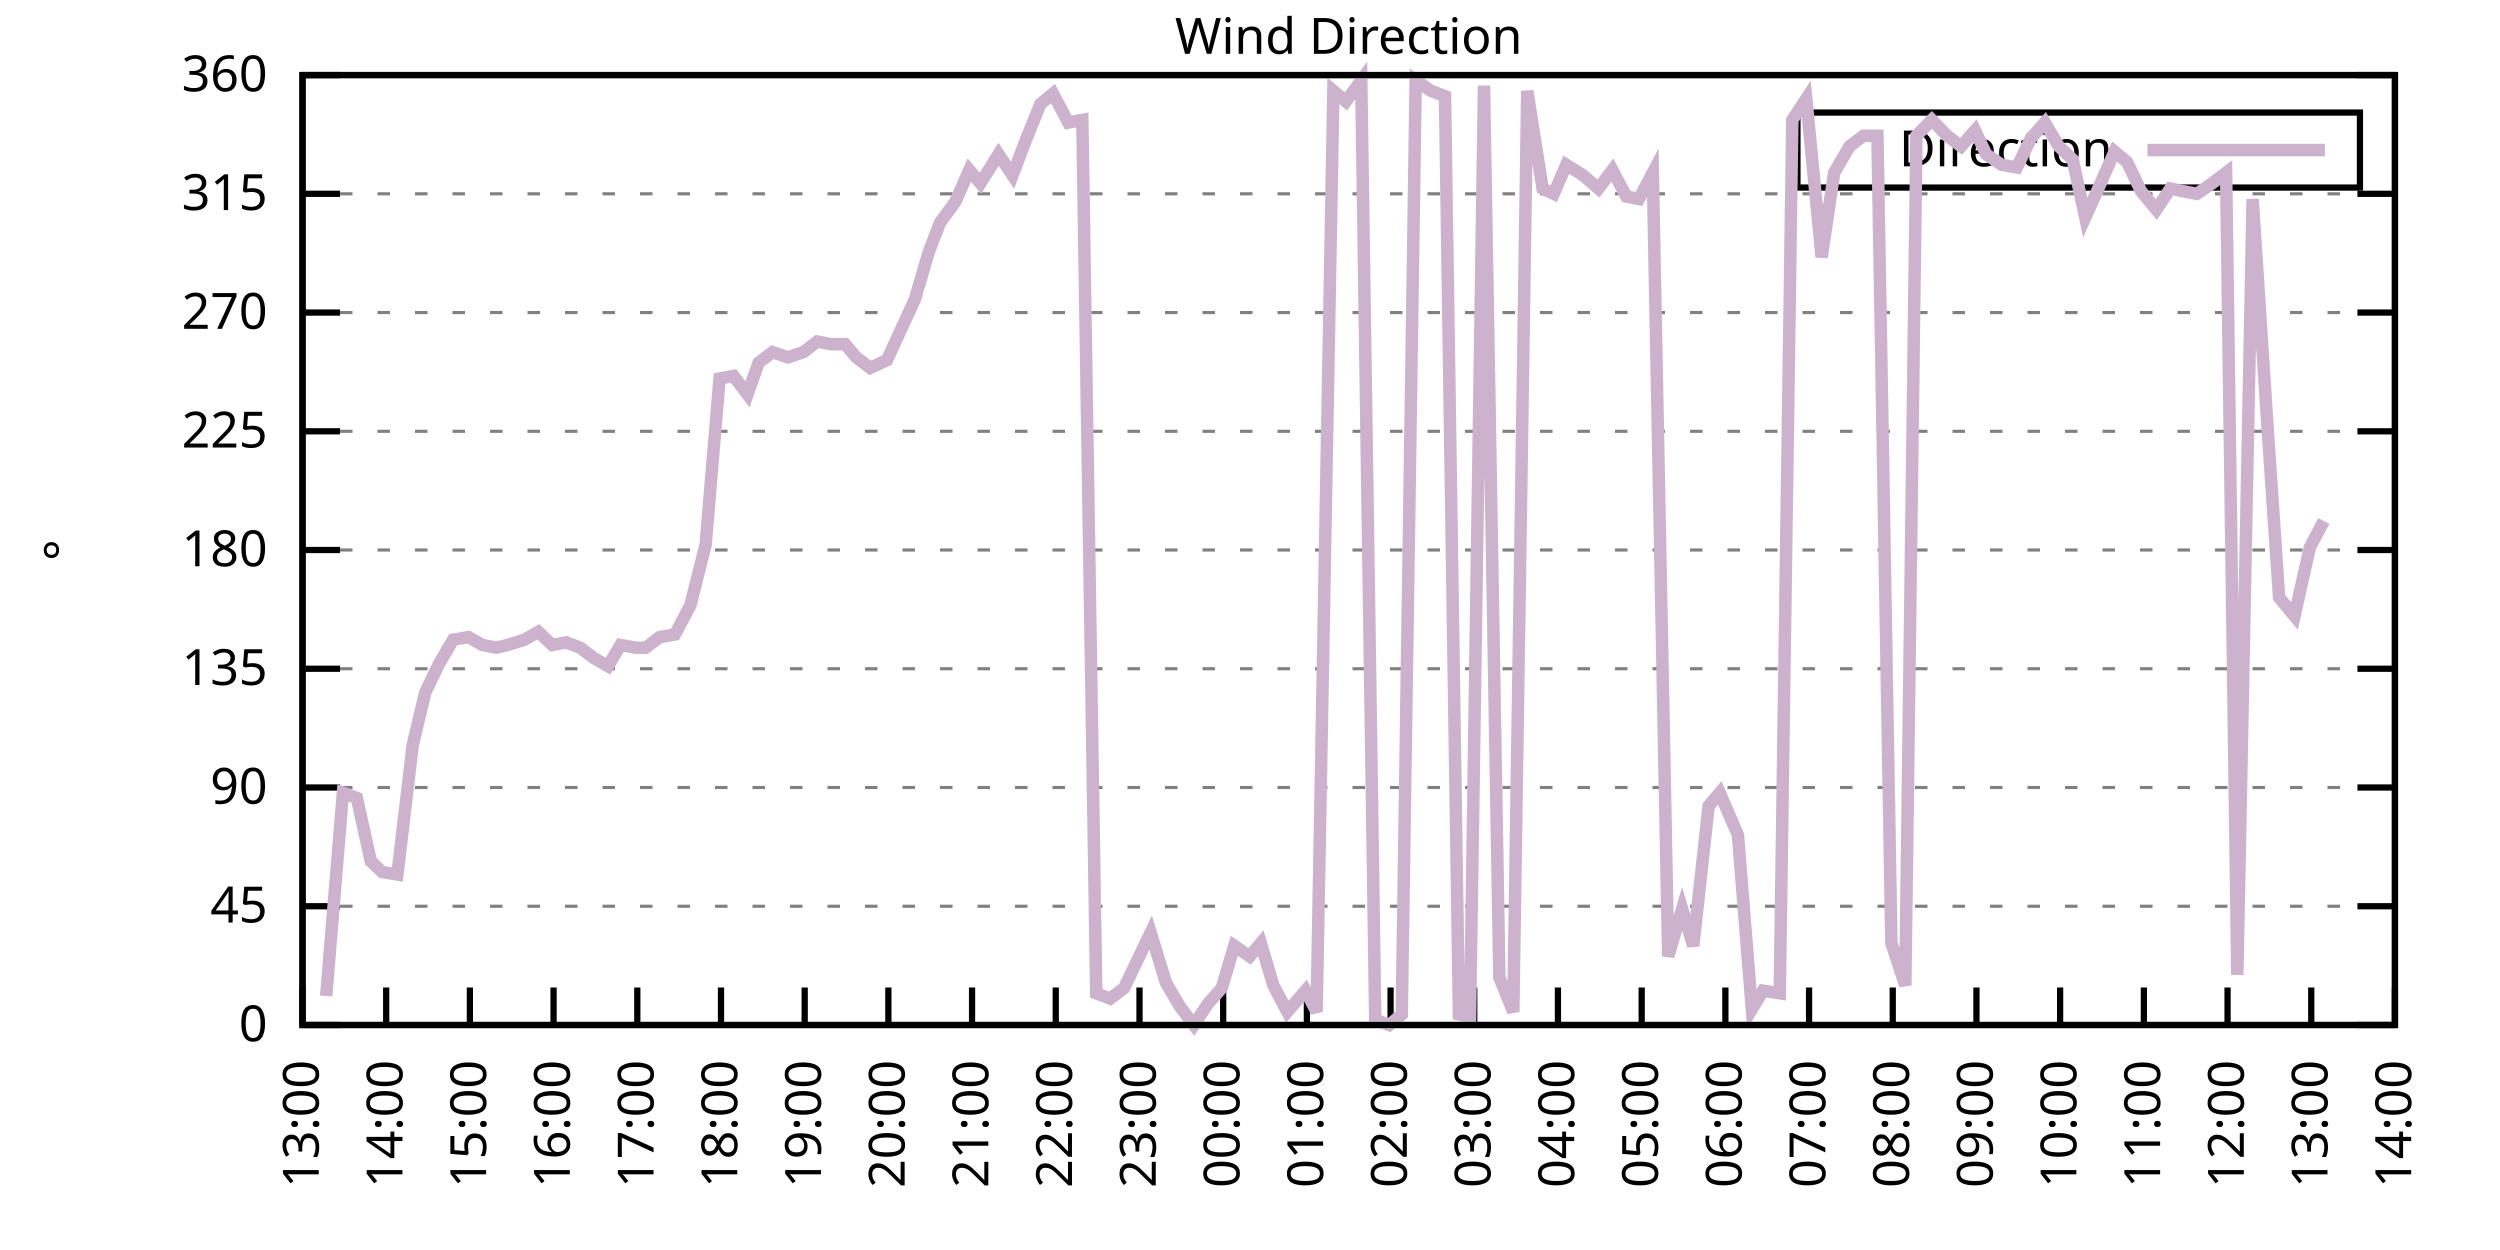
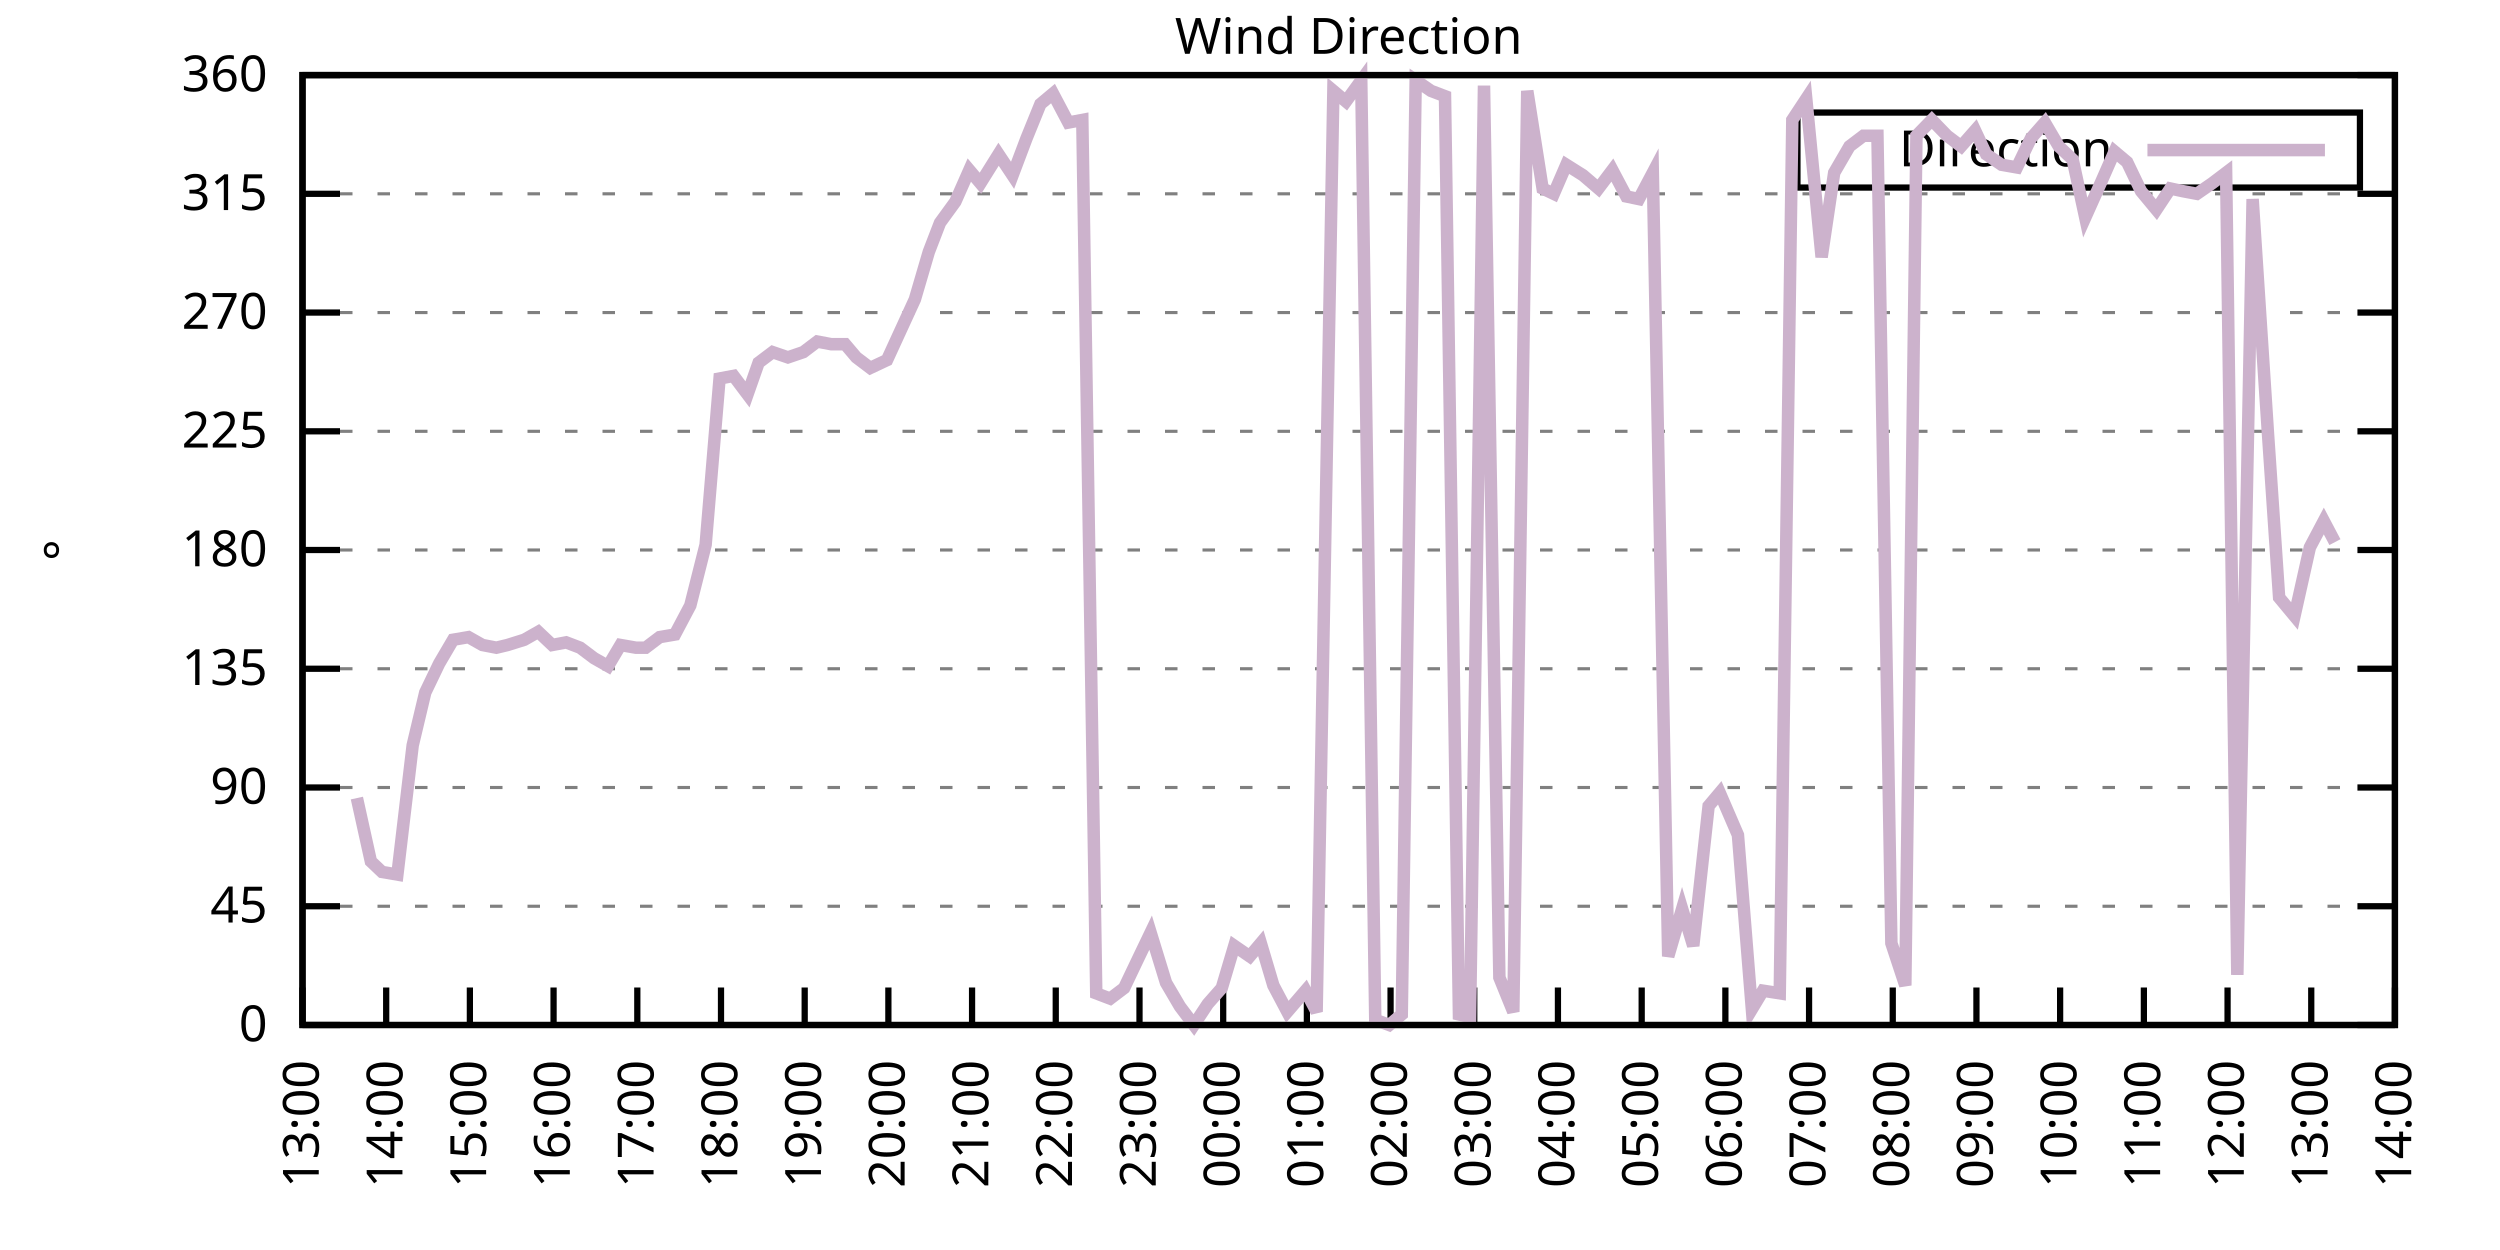
<svg xmlns="http://www.w3.org/2000/svg" xmlns:xlink="http://www.w3.org/1999/xlink" width="400" height="200" viewBox="0 0 400 200">
  <g id="gnuplot_canvas">
    <rect x="0" y="0" width="400" height="200" fill="none" />
    <defs>
      <circle id="gpDot" r="0.5" stroke-width="0.5" stroke="currentColor" />
      <path id="gpPt0" stroke-width="0.333" stroke="currentColor" d="M-1,0 h2 M0,-1 v2" />
      <path id="gpPt1" stroke-width="0.333" stroke="currentColor" d="M-1,-1 L1,1 M1,-1 L-1,1" />
      <path id="gpPt2" stroke-width="0.333" stroke="currentColor" d="M-1,0 L1,0 M0,-1 L0,1 M-1,-1 L1,1 M-1,1 L1,-1" />
      <rect id="gpPt3" stroke-width="0.333" stroke="currentColor" x="-1" y="-1" width="2" height="2" />
      <rect id="gpPt4" stroke-width="0.333" stroke="currentColor" fill="currentColor" x="-1" y="-1" width="2" height="2" />
      <circle id="gpPt5" stroke-width="0.333" stroke="currentColor" cx="0" cy="0" r="1" />
      <use xlink:href="#gpPt5" id="gpPt6" fill="currentColor" stroke="none" />
      <path id="gpPt7" stroke-width="0.333" stroke="currentColor" d="M0,-1.33 L-1.33,0.67 L1.33,0.67 z" />
      <use xlink:href="#gpPt7" id="gpPt8" fill="currentColor" stroke="none" />
      <use xlink:href="#gpPt7" id="gpPt9" stroke="currentColor" transform="rotate(180)" />
      <use xlink:href="#gpPt9" id="gpPt10" fill="currentColor" stroke="none" />
      <use xlink:href="#gpPt3" id="gpPt11" stroke="currentColor" transform="rotate(45)" />
      <use xlink:href="#gpPt11" id="gpPt12" fill="currentColor" stroke="none" />
      <path id="gpPt13" stroke-width="0.333" stroke="currentColor" d="M0,1.330 L1.265,0.411 L0.782,-1.067 L-0.782,-1.076 L-1.265,0.411 z" />
      <use xlink:href="#gpPt13" id="gpPt14" fill="currentColor" stroke="none" />
      <filter id="textbox" filterUnits="objectBoundingBox" x="0" y="0" height="1" width="1">
        <feFlood flood-color="white" flood-opacity="1" result="bgnd" />
        <feComposite in="SourceGraphic" in2="bgnd" operator="atop" />
      </filter>
      <filter id="greybox" filterUnits="objectBoundingBox" x="0" y="0" height="1" width="1">
        <feFlood flood-color="lightgrey" flood-opacity="1" result="grey" />
        <feComposite in="SourceGraphic" in2="grey" operator="atop" />
      </filter>
    </defs>
    <g fill="none" color="white" stroke="currentColor" stroke-width="1.00" stroke-linecap="butt" stroke-linejoin="miter">
</g>
    <g fill="none" color="black" stroke="currentColor" stroke-width="1.00" stroke-linecap="butt" stroke-linejoin="miter">
      <g stroke="none" shape-rendering="crispEdges">
        <polygon fill="rgb(255, 255, 255)" points="48.40,164.00 383.18,164.00 383.18,12.02 48.40,12.02 " />
      </g>
    </g>
    <g fill="none" color="black" stroke="currentColor" stroke-width="1.00" stroke-linecap="butt" stroke-linejoin="miter">
</g>
    <g fill="none" color="black" stroke="black" stroke-width="0.50" stroke-linecap="butt" stroke-linejoin="miter">
</g>
    <g fill="none" color="gray" stroke="currentColor" stroke-width="0.50" stroke-linecap="butt" stroke-linejoin="miter">
      <path stroke="gray" stroke-dasharray="2,4" class="gridline" d="M48.40,164.00 L383.19,164.00  " />
    </g>
    <g fill="none" color="gray" stroke="gray" stroke-width="1.00" stroke-linecap="butt" stroke-linejoin="miter">
</g>
    <g fill="none" color="black" stroke="currentColor" stroke-width="1.00" stroke-linecap="butt" stroke-linejoin="miter">
      <path stroke="black" d="M48.40,164.00 L54.40,164.00 M383.19,164.00 L377.19,164.00  " />
      <g transform="translate(42.80,166.60)" stroke="none" fill="black" font-family="Sans" font-size="8.00" text-anchor="end">
        <text>
          <tspan font-family="Sans"> 0</tspan>
        </text>
      </g>
    </g>
    <g fill="none" color="black" stroke="currentColor" stroke-width="1.00" stroke-linecap="butt" stroke-linejoin="miter">
</g>
    <g fill="none" color="black" stroke="black" stroke-width="0.50" stroke-linecap="butt" stroke-linejoin="miter">
</g>
    <g fill="none" color="gray" stroke="currentColor" stroke-width="0.50" stroke-linecap="butt" stroke-linejoin="miter">
      <path stroke="gray" stroke-dasharray="2,4" class="gridline" d="M48.40,145.00 L383.19,145.00  " />
    </g>
    <g fill="none" color="gray" stroke="gray" stroke-width="1.00" stroke-linecap="butt" stroke-linejoin="miter">
</g>
    <g fill="none" color="black" stroke="currentColor" stroke-width="1.00" stroke-linecap="butt" stroke-linejoin="miter">
      <path stroke="black" d="M48.40,145.00 L54.40,145.00 M383.19,145.00 L377.19,145.00  " />
      <g transform="translate(42.80,147.60)" stroke="none" fill="black" font-family="Sans" font-size="8.00" text-anchor="end">
        <text>
          <tspan font-family="Sans"> 45</tspan>
        </text>
      </g>
    </g>
    <g fill="none" color="black" stroke="currentColor" stroke-width="1.00" stroke-linecap="butt" stroke-linejoin="miter">
</g>
    <g fill="none" color="black" stroke="black" stroke-width="0.50" stroke-linecap="butt" stroke-linejoin="miter">
</g>
    <g fill="none" color="gray" stroke="currentColor" stroke-width="0.50" stroke-linecap="butt" stroke-linejoin="miter">
      <path stroke="gray" stroke-dasharray="2,4" class="gridline" d="M48.40,126.00 L383.19,126.00  " />
    </g>
    <g fill="none" color="gray" stroke="gray" stroke-width="1.00" stroke-linecap="butt" stroke-linejoin="miter">
</g>
    <g fill="none" color="black" stroke="currentColor" stroke-width="1.00" stroke-linecap="butt" stroke-linejoin="miter">
      <path stroke="black" d="M48.40,126.00 L54.40,126.00 M383.19,126.00 L377.19,126.00  " />
      <g transform="translate(42.80,128.60)" stroke="none" fill="black" font-family="Sans" font-size="8.00" text-anchor="end">
        <text>
          <tspan font-family="Sans"> 90</tspan>
        </text>
      </g>
    </g>
    <g fill="none" color="black" stroke="currentColor" stroke-width="1.00" stroke-linecap="butt" stroke-linejoin="miter">
</g>
    <g fill="none" color="black" stroke="black" stroke-width="0.50" stroke-linecap="butt" stroke-linejoin="miter">
</g>
    <g fill="none" color="gray" stroke="currentColor" stroke-width="0.50" stroke-linecap="butt" stroke-linejoin="miter">
      <path stroke="gray" stroke-dasharray="2,4" class="gridline" d="M48.40,107.00 L383.19,107.00  " />
    </g>
    <g fill="none" color="gray" stroke="gray" stroke-width="1.00" stroke-linecap="butt" stroke-linejoin="miter">
</g>
    <g fill="none" color="black" stroke="currentColor" stroke-width="1.00" stroke-linecap="butt" stroke-linejoin="miter">
      <path stroke="black" d="M48.40,107.00 L54.40,107.00 M383.19,107.00 L377.19,107.00  " />
      <g transform="translate(42.80,109.60)" stroke="none" fill="black" font-family="Sans" font-size="8.00" text-anchor="end">
        <text>
          <tspan font-family="Sans"> 135</tspan>
        </text>
      </g>
    </g>
    <g fill="none" color="black" stroke="currentColor" stroke-width="1.00" stroke-linecap="butt" stroke-linejoin="miter">
</g>
    <g fill="none" color="black" stroke="black" stroke-width="0.50" stroke-linecap="butt" stroke-linejoin="miter">
</g>
    <g fill="none" color="gray" stroke="currentColor" stroke-width="0.50" stroke-linecap="butt" stroke-linejoin="miter">
      <path stroke="gray" stroke-dasharray="2,4" class="gridline" d="M48.40,88.00 L383.19,88.00  " />
    </g>
    <g fill="none" color="gray" stroke="gray" stroke-width="1.00" stroke-linecap="butt" stroke-linejoin="miter">
</g>
    <g fill="none" color="black" stroke="currentColor" stroke-width="1.00" stroke-linecap="butt" stroke-linejoin="miter">
      <path stroke="black" d="M48.40,88.00 L54.40,88.00 M383.19,88.00 L377.19,88.00  " />
      <g transform="translate(42.80,90.60)" stroke="none" fill="black" font-family="Sans" font-size="8.00" text-anchor="end">
        <text>
          <tspan font-family="Sans"> 180</tspan>
        </text>
      </g>
    </g>
    <g fill="none" color="black" stroke="currentColor" stroke-width="1.00" stroke-linecap="butt" stroke-linejoin="miter">
</g>
    <g fill="none" color="black" stroke="black" stroke-width="0.50" stroke-linecap="butt" stroke-linejoin="miter">
</g>
    <g fill="none" color="gray" stroke="currentColor" stroke-width="0.50" stroke-linecap="butt" stroke-linejoin="miter">
      <path stroke="gray" stroke-dasharray="2,4" class="gridline" d="M48.40,69.01 L383.19,69.01  " />
    </g>
    <g fill="none" color="gray" stroke="gray" stroke-width="1.00" stroke-linecap="butt" stroke-linejoin="miter">
</g>
    <g fill="none" color="black" stroke="currentColor" stroke-width="1.00" stroke-linecap="butt" stroke-linejoin="miter">
      <path stroke="black" d="M48.40,69.01 L54.40,69.01 M383.19,69.01 L377.19,69.01  " />
      <g transform="translate(42.80,71.61)" stroke="none" fill="black" font-family="Sans" font-size="8.00" text-anchor="end">
        <text>
          <tspan font-family="Sans"> 225</tspan>
        </text>
      </g>
    </g>
    <g fill="none" color="black" stroke="currentColor" stroke-width="1.00" stroke-linecap="butt" stroke-linejoin="miter">
</g>
    <g fill="none" color="black" stroke="black" stroke-width="0.50" stroke-linecap="butt" stroke-linejoin="miter">
</g>
    <g fill="none" color="gray" stroke="currentColor" stroke-width="0.50" stroke-linecap="butt" stroke-linejoin="miter">
      <path stroke="gray" stroke-dasharray="2,4" class="gridline" d="M48.40,50.01 L383.19,50.01  " />
    </g>
    <g fill="none" color="gray" stroke="gray" stroke-width="1.00" stroke-linecap="butt" stroke-linejoin="miter">
</g>
    <g fill="none" color="black" stroke="currentColor" stroke-width="1.00" stroke-linecap="butt" stroke-linejoin="miter">
      <path stroke="black" d="M48.40,50.01 L54.40,50.01 M383.19,50.01 L377.19,50.01  " />
      <g transform="translate(42.80,52.61)" stroke="none" fill="black" font-family="Sans" font-size="8.00" text-anchor="end">
        <text>
          <tspan font-family="Sans"> 270</tspan>
        </text>
      </g>
    </g>
    <g fill="none" color="black" stroke="currentColor" stroke-width="1.00" stroke-linecap="butt" stroke-linejoin="miter">
</g>
    <g fill="none" color="black" stroke="black" stroke-width="0.50" stroke-linecap="butt" stroke-linejoin="miter">
</g>
    <g fill="none" color="gray" stroke="currentColor" stroke-width="0.50" stroke-linecap="butt" stroke-linejoin="miter">
      <path stroke="gray" stroke-dasharray="2,4" class="gridline" d="M48.40,31.01 L383.19,31.01  " />
    </g>
    <g fill="none" color="gray" stroke="gray" stroke-width="1.00" stroke-linecap="butt" stroke-linejoin="miter">
</g>
    <g fill="none" color="black" stroke="currentColor" stroke-width="1.00" stroke-linecap="butt" stroke-linejoin="miter">
      <path stroke="black" d="M48.40,31.01 L54.40,31.01 M383.19,31.01 L377.19,31.01  " />
      <g transform="translate(42.80,33.61)" stroke="none" fill="black" font-family="Sans" font-size="8.00" text-anchor="end">
        <text>
          <tspan font-family="Sans"> 315</tspan>
        </text>
      </g>
    </g>
    <g fill="none" color="black" stroke="currentColor" stroke-width="1.00" stroke-linecap="butt" stroke-linejoin="miter">
</g>
    <g fill="none" color="black" stroke="black" stroke-width="0.50" stroke-linecap="butt" stroke-linejoin="miter">
</g>
    <g fill="none" color="gray" stroke="currentColor" stroke-width="0.50" stroke-linecap="butt" stroke-linejoin="miter">
      <path stroke="gray" stroke-dasharray="2,4" class="gridline" d="M48.40,12.01 L383.19,12.01  " />
    </g>
    <g fill="none" color="gray" stroke="gray" stroke-width="1.00" stroke-linecap="butt" stroke-linejoin="miter">
</g>
    <g fill="none" color="black" stroke="currentColor" stroke-width="1.00" stroke-linecap="butt" stroke-linejoin="miter">
      <path stroke="black" d="M48.40,12.01 L54.40,12.01 M383.19,12.01 L377.19,12.01  " />
      <g transform="translate(42.80,14.61)" stroke="none" fill="black" font-family="Sans" font-size="8.00" text-anchor="end">
        <text>
          <tspan font-family="Sans"> 360</tspan>
        </text>
      </g>
    </g>
    <g fill="none" color="black" stroke="currentColor" stroke-width="1.00" stroke-linecap="butt" stroke-linejoin="miter">
      <path stroke="black" d="M48.40,164.00 L48.40,158.00  " />
      <g transform="translate(51.00,169.60) rotate(270.00)" stroke="none" fill="black" font-family="Sans" font-size="8.00" text-anchor="end">
        <text>
          <tspan font-family="Sans">13:00</tspan>
        </text>
      </g>
    </g>
    <g fill="none" color="black" stroke="currentColor" stroke-width="1.00" stroke-linecap="butt" stroke-linejoin="miter">
      <path stroke="black" d="M61.79,164.00 L61.79,158.00  " />
      <g transform="translate(64.39,169.60) rotate(270.00)" stroke="none" fill="black" font-family="Sans" font-size="8.00" text-anchor="end">
        <text>
          <tspan font-family="Sans">14:00</tspan>
        </text>
      </g>
    </g>
    <g fill="none" color="black" stroke="currentColor" stroke-width="1.00" stroke-linecap="butt" stroke-linejoin="miter">
      <path stroke="black" d="M75.18,164.00 L75.18,158.00  " />
      <g transform="translate(77.78,169.60) rotate(270.00)" stroke="none" fill="black" font-family="Sans" font-size="8.00" text-anchor="end">
        <text>
          <tspan font-family="Sans">15:00</tspan>
        </text>
      </g>
    </g>
    <g fill="none" color="black" stroke="currentColor" stroke-width="1.00" stroke-linecap="butt" stroke-linejoin="miter">
      <path stroke="black" d="M88.57,164.00 L88.57,158.00  " />
      <g transform="translate(91.17,169.60) rotate(270.00)" stroke="none" fill="black" font-family="Sans" font-size="8.00" text-anchor="end">
        <text>
          <tspan font-family="Sans">16:00</tspan>
        </text>
      </g>
    </g>
    <g fill="none" color="black" stroke="currentColor" stroke-width="1.00" stroke-linecap="butt" stroke-linejoin="miter">
      <path stroke="black" d="M101.97,164.00 L101.97,158.00  " />
      <g transform="translate(104.57,169.60) rotate(270.00)" stroke="none" fill="black" font-family="Sans" font-size="8.00" text-anchor="end">
        <text>
          <tspan font-family="Sans">17:00</tspan>
        </text>
      </g>
    </g>
    <g fill="none" color="black" stroke="currentColor" stroke-width="1.00" stroke-linecap="butt" stroke-linejoin="miter">
      <path stroke="black" d="M115.36,164.00 L115.36,158.00  " />
      <g transform="translate(117.96,169.60) rotate(270.00)" stroke="none" fill="black" font-family="Sans" font-size="8.00" text-anchor="end">
        <text>
          <tspan font-family="Sans">18:00</tspan>
        </text>
      </g>
    </g>
    <g fill="none" color="black" stroke="currentColor" stroke-width="1.00" stroke-linecap="butt" stroke-linejoin="miter">
      <path stroke="black" d="M128.75,164.00 L128.75,158.00  " />
      <g transform="translate(131.35,169.60) rotate(270.00)" stroke="none" fill="black" font-family="Sans" font-size="8.00" text-anchor="end">
        <text>
          <tspan font-family="Sans">19:00</tspan>
        </text>
      </g>
    </g>
    <g fill="none" color="black" stroke="currentColor" stroke-width="1.00" stroke-linecap="butt" stroke-linejoin="miter">
      <path stroke="black" d="M142.14,164.00 L142.14,158.00  " />
      <g transform="translate(144.74,169.60) rotate(270.00)" stroke="none" fill="black" font-family="Sans" font-size="8.00" text-anchor="end">
        <text>
          <tspan font-family="Sans">20:00</tspan>
        </text>
      </g>
    </g>
    <g fill="none" color="black" stroke="currentColor" stroke-width="1.00" stroke-linecap="butt" stroke-linejoin="miter">
      <path stroke="black" d="M155.53,164.00 L155.53,158.00  " />
      <g transform="translate(158.13,169.60) rotate(270.00)" stroke="none" fill="black" font-family="Sans" font-size="8.00" text-anchor="end">
        <text>
          <tspan font-family="Sans">21:00</tspan>
        </text>
      </g>
    </g>
    <g fill="none" color="black" stroke="currentColor" stroke-width="1.00" stroke-linecap="butt" stroke-linejoin="miter">
      <path stroke="black" d="M168.92,164.00 L168.92,158.00  " />
      <g transform="translate(171.52,169.60) rotate(270.00)" stroke="none" fill="black" font-family="Sans" font-size="8.00" text-anchor="end">
        <text>
          <tspan font-family="Sans">22:00</tspan>
        </text>
      </g>
    </g>
    <g fill="none" color="black" stroke="currentColor" stroke-width="1.00" stroke-linecap="butt" stroke-linejoin="miter">
      <path stroke="black" d="M182.32,164.00 L182.32,158.00  " />
      <g transform="translate(184.92,169.60) rotate(270.00)" stroke="none" fill="black" font-family="Sans" font-size="8.00" text-anchor="end">
        <text>
          <tspan font-family="Sans">23:00</tspan>
        </text>
      </g>
    </g>
    <g fill="none" color="black" stroke="currentColor" stroke-width="1.00" stroke-linecap="butt" stroke-linejoin="miter">
      <path stroke="black" d="M195.71,164.00 L195.71,158.00  " />
      <g transform="translate(198.31,169.60) rotate(270.00)" stroke="none" fill="black" font-family="Sans" font-size="8.00" text-anchor="end">
        <text>
          <tspan font-family="Sans">00:00</tspan>
        </text>
      </g>
    </g>
    <g fill="none" color="black" stroke="currentColor" stroke-width="1.00" stroke-linecap="butt" stroke-linejoin="miter">
      <path stroke="black" d="M209.10,164.00 L209.10,158.00  " />
      <g transform="translate(211.70,169.60) rotate(270.00)" stroke="none" fill="black" font-family="Sans" font-size="8.00" text-anchor="end">
        <text>
          <tspan font-family="Sans">01:00</tspan>
        </text>
      </g>
    </g>
    <g fill="none" color="black" stroke="currentColor" stroke-width="1.00" stroke-linecap="butt" stroke-linejoin="miter">
      <path stroke="black" d="M222.49,164.00 L222.49,158.00  " />
      <g transform="translate(225.09,169.60) rotate(270.00)" stroke="none" fill="black" font-family="Sans" font-size="8.00" text-anchor="end">
        <text>
          <tspan font-family="Sans">02:00</tspan>
        </text>
      </g>
    </g>
    <g fill="none" color="black" stroke="currentColor" stroke-width="1.00" stroke-linecap="butt" stroke-linejoin="miter">
      <path stroke="black" d="M235.88,164.00 L235.88,158.00  " />
      <g transform="translate(238.48,169.60) rotate(270.00)" stroke="none" fill="black" font-family="Sans" font-size="8.00" text-anchor="end">
        <text>
          <tspan font-family="Sans">03:00</tspan>
        </text>
      </g>
    </g>
    <g fill="none" color="black" stroke="currentColor" stroke-width="1.00" stroke-linecap="butt" stroke-linejoin="miter">
      <path stroke="black" d="M249.27,164.00 L249.27,158.00  " />
      <g transform="translate(251.87,169.60) rotate(270.00)" stroke="none" fill="black" font-family="Sans" font-size="8.00" text-anchor="end">
        <text>
          <tspan font-family="Sans">04:00</tspan>
        </text>
      </g>
    </g>
    <g fill="none" color="black" stroke="currentColor" stroke-width="1.00" stroke-linecap="butt" stroke-linejoin="miter">
      <path stroke="black" d="M262.67,164.00 L262.67,158.00  " />
      <g transform="translate(265.27,169.60) rotate(270.00)" stroke="none" fill="black" font-family="Sans" font-size="8.00" text-anchor="end">
        <text>
          <tspan font-family="Sans">05:00</tspan>
        </text>
      </g>
    </g>
    <g fill="none" color="black" stroke="currentColor" stroke-width="1.00" stroke-linecap="butt" stroke-linejoin="miter">
      <path stroke="black" d="M276.06,164.00 L276.06,158.00  " />
      <g transform="translate(278.66,169.60) rotate(270.00)" stroke="none" fill="black" font-family="Sans" font-size="8.00" text-anchor="end">
        <text>
          <tspan font-family="Sans">06:00</tspan>
        </text>
      </g>
    </g>
    <g fill="none" color="black" stroke="currentColor" stroke-width="1.00" stroke-linecap="butt" stroke-linejoin="miter">
      <path stroke="black" d="M289.45,164.00 L289.45,158.00  " />
      <g transform="translate(292.05,169.60) rotate(270.00)" stroke="none" fill="black" font-family="Sans" font-size="8.00" text-anchor="end">
        <text>
          <tspan font-family="Sans">07:00</tspan>
        </text>
      </g>
    </g>
    <g fill="none" color="black" stroke="currentColor" stroke-width="1.00" stroke-linecap="butt" stroke-linejoin="miter">
      <path stroke="black" d="M302.84,164.00 L302.84,158.00  " />
      <g transform="translate(305.44,169.60) rotate(270.00)" stroke="none" fill="black" font-family="Sans" font-size="8.00" text-anchor="end">
        <text>
          <tspan font-family="Sans">08:00</tspan>
        </text>
      </g>
    </g>
    <g fill="none" color="black" stroke="currentColor" stroke-width="1.00" stroke-linecap="butt" stroke-linejoin="miter">
      <path stroke="black" d="M316.23,164.00 L316.23,158.00  " />
      <g transform="translate(318.83,169.60) rotate(270.00)" stroke="none" fill="black" font-family="Sans" font-size="8.00" text-anchor="end">
        <text>
          <tspan font-family="Sans">09:00</tspan>
        </text>
      </g>
    </g>
    <g fill="none" color="black" stroke="currentColor" stroke-width="1.00" stroke-linecap="butt" stroke-linejoin="miter">
      <path stroke="black" d="M329.62,164.00 L329.62,158.00  " />
      <g transform="translate(332.22,169.60) rotate(270.00)" stroke="none" fill="black" font-family="Sans" font-size="8.00" text-anchor="end">
        <text>
          <tspan font-family="Sans">10:00</tspan>
        </text>
      </g>
    </g>
    <g fill="none" color="black" stroke="currentColor" stroke-width="1.00" stroke-linecap="butt" stroke-linejoin="miter">
      <path stroke="black" d="M343.02,164.00 L343.02,158.00  " />
      <g transform="translate(345.62,169.60) rotate(270.00)" stroke="none" fill="black" font-family="Sans" font-size="8.00" text-anchor="end">
        <text>
          <tspan font-family="Sans">11:00</tspan>
        </text>
      </g>
    </g>
    <g fill="none" color="black" stroke="currentColor" stroke-width="1.00" stroke-linecap="butt" stroke-linejoin="miter">
      <path stroke="black" d="M356.41,164.00 L356.41,158.00  " />
      <g transform="translate(359.01,169.60) rotate(270.00)" stroke="none" fill="black" font-family="Sans" font-size="8.00" text-anchor="end">
        <text>
          <tspan font-family="Sans">12:00</tspan>
        </text>
      </g>
    </g>
    <g fill="none" color="black" stroke="currentColor" stroke-width="1.00" stroke-linecap="butt" stroke-linejoin="miter">
      <path stroke="black" d="M369.80,164.00 L369.80,158.00  " />
      <g transform="translate(372.40,169.60) rotate(270.00)" stroke="none" fill="black" font-family="Sans" font-size="8.00" text-anchor="end">
        <text>
          <tspan font-family="Sans">13:00</tspan>
        </text>
      </g>
    </g>
    <g fill="none" color="black" stroke="currentColor" stroke-width="1.00" stroke-linecap="butt" stroke-linejoin="miter">
      <path stroke="black" d="M383.19,164.00 L383.19,158.00  " />
      <g transform="translate(385.79,169.60) rotate(270.00)" stroke="none" fill="black" font-family="Sans" font-size="8.00" text-anchor="end">
        <text>
          <tspan font-family="Sans">14:00</tspan>
        </text>
      </g>
    </g>
    <g fill="none" color="black" stroke="currentColor" stroke-width="1.00" stroke-linecap="butt" stroke-linejoin="miter">
</g>
    <g fill="none" color="black" stroke="currentColor" stroke-width="1.00" stroke-linecap="butt" stroke-linejoin="miter">
      <path stroke="black" d="M48.40,12.01 L48.40,164.00 L383.19,164.00 L383.19,12.01 L48.40,12.01 Z  " />
    </g>
    <g fill="none" color="black" stroke="currentColor" stroke-width="1.00" stroke-linecap="butt" stroke-linejoin="miter">
</g>
    <g fill="none" color="black" stroke="currentColor" stroke-width="1.00" stroke-linecap="butt" stroke-linejoin="miter">
      <path stroke="black" d="M287.59,30.01 L287.59,18.01 L377.59,18.01 L377.59,30.01 L287.59,30.01 Z  " />
    </g>
    <g id="Wind_direction_plot_1">
      <g fill="none" color="white" stroke="black" stroke-width="2.00" stroke-linecap="butt" stroke-linejoin="miter">
</g>
      <g fill="none" color="black" stroke="currentColor" stroke-width="2.00" stroke-linecap="butt" stroke-linejoin="miter">
        <g transform="translate(337.99,26.61)" stroke="none" fill="black" font-family="Sans" font-size="8.00" text-anchor="end">
          <text>
            <tspan font-family="Sans">Direction</tspan>
          </text>
        </g>
      </g>
      <g fill="none" color="black" stroke="currentColor" stroke-width="2.00" stroke-linecap="butt" stroke-linejoin="miter">
-         <path stroke="rgb(204, 178, 204)" d="M343.59,24.01 L371.99,24.01 M52.19,159.36 L54.87,126.85 L57.10,127.69 L59.34,137.82 L61.12,139.51 L63.58,139.93   L66.03,119.25 L68.04,110.80 L70.27,106.16 L72.50,102.36 L74.96,101.94 L77.19,103.20 L79.42,103.63 L81.21,103.20   L83.89,102.36 L86.12,101.09 L88.35,103.20 L90.58,102.78 L92.82,103.63 L95.05,105.31 L97.28,106.58 L99.29,103.20   L101.74,103.63 L103.31,103.63 L105.54,101.94 L107.99,101.52 L110.45,96.87 L112.90,87.16 L115.13,60.56 L117.37,60.14   L119.60,63.10 L121.38,58.03 L123.62,56.34 L126.07,57.18 L128.53,56.34 L130.76,54.65 L132.99,55.07 L135.22,55.07   L137.01,57.18 L139.24,58.87 L141.92,57.61 L146.38,47.90 L148.61,40.30 L150.40,35.65 L152.85,32.28 L155.09,27.21   L156.87,29.32 L159.77,24.68 L162.01,28.05 L164.24,22.14 L166.47,16.65 L168.48,14.97 L170.93,19.61 L173.17,19.19   L175.40,158.93 L177.63,159.78 L179.86,158.09 L181.87,153.87 L184.10,149.22 L186.56,157.24 L188.79,161.04 L191.02,164.00   L193.25,160.62 L195.48,158.09 L197.49,151.33 L199.95,153.02 L201.73,150.91 L203.74,157.67 L205.97,161.89 L208.88,158.51   L210.66,161.89 L213.34,14.54 L215.35,16.23 L217.80,12.85 L220.04,163.16 L222.27,164.00 L224.28,162.31 L226.51,12.85   L228.96,14.54 L231.20,15.39 L233.43,162.31 L235.21,162.73 L237.44,13.70 L239.90,156.40 L242.13,161.89 L244.36,14.54   L246.82,30.16 L248.60,31.01 L250.61,26.36 L253.29,28.05 L255.75,30.16 L257.98,27.21 L260.21,31.43 L262.22,31.85   L264.45,27.63 L266.91,153.02 L269.14,145.42 L270.92,151.33 L273.38,128.96 L275.16,126.85 L278.07,133.60 L280.30,161.47   L282.08,158.51 L284.76,158.93 L286.77,19.19 L289.00,15.81 L291.46,41.14 L293.47,27.63 L295.92,23.41 L298.15,21.72   L300.39,21.72 L302.62,150.91 L304.85,157.67 L306.63,21.72 L309.09,19.19 L311.54,21.72 L313.78,23.41 L316.01,20.88   L317.79,24.68 L320.25,26.36 L322.70,26.79 L324.94,22.14 L327.17,19.61 L329.40,23.41 L331.63,25.52 L333.64,34.81   L336.10,29.32 L338.33,24.25 L340.34,25.94 L342.57,30.59 L345.02,33.54 L347.26,30.16 L349.26,30.59 L351.50,31.01   L353.95,29.32 L356.18,27.63 L357.97,155.98 L360.42,31.85 L362.88,69.43 L364.66,95.60 L367.12,98.56 L369.58,87.58   L371.81,83.36  " />
+         <path stroke="rgb(204, 178, 204)" d="M343.59,24.01 L371.99,24.01 M57.10,127.69 L59.34,137.82 L61.12,139.51 L63.58,139.93 L66.03,119.25 L68.04,110.80   L70.27,106.16 L72.50,102.36 L74.96,101.94 L77.19,103.20 L79.42,103.63 L81.21,103.20 L83.89,102.36 L86.12,101.09   L88.35,103.20 L90.58,102.78 L92.82,103.63 L95.05,105.31 L97.28,106.58 L99.29,103.20 L101.74,103.63 L103.31,103.63   L105.54,101.94 L107.99,101.52 L110.45,96.87 L112.90,87.16 L115.13,60.56 L117.37,60.14 L119.60,63.10 L121.38,58.03   L123.62,56.34 L126.07,57.18 L128.53,56.34 L130.76,54.65 L132.99,55.07 L135.22,55.07 L137.01,57.18 L139.24,58.87   L141.92,57.61 L146.38,47.90 L148.61,40.30 L150.40,35.65 L152.85,32.28 L155.09,27.21 L156.87,29.32 L159.77,24.68   L162.01,28.05 L164.24,22.14 L166.47,16.65 L168.48,14.97 L170.93,19.61 L173.17,19.19 L175.40,158.93 L177.63,159.78   L179.86,158.09 L181.87,153.87 L184.10,149.22 L186.56,157.24 L188.79,161.04 L191.02,164.00 L193.25,160.62 L195.48,158.09   L197.49,151.33 L199.95,153.02 L201.73,150.91 L203.74,157.67 L205.97,161.89 L208.88,158.51 L210.66,161.89 L213.34,14.54   L215.35,16.23 L217.80,12.85 L220.04,163.16 L222.27,164.00 L224.28,162.31 L226.51,12.85 L228.96,14.54 L231.20,15.39   L233.43,162.31 L235.21,162.73 L237.44,13.70 L239.90,156.40 L242.13,161.89 L244.36,14.54 L246.82,30.16 L248.60,31.01   L250.61,26.36 L253.29,28.05 L255.75,30.16 L257.98,27.21 L260.21,31.43 L262.22,31.85 L264.45,27.63 L266.91,153.02   L269.14,145.42 L270.92,151.33 L273.38,128.96 L275.16,126.85 L278.07,133.60 L280.30,161.47 L282.08,158.51 L284.76,158.93   L286.77,19.19 L289.00,15.81 L291.46,41.14 L293.47,27.63 L295.92,23.41 L298.15,21.72 L300.39,21.72 L302.62,150.91   L304.85,157.67 L306.63,21.72 L309.09,19.19 L311.54,21.72 L313.78,23.41 L316.01,20.88 L317.79,24.68 L320.25,26.36   L322.70,26.79 L324.94,22.14 L327.17,19.61 L329.40,23.41 L331.63,25.52 L333.64,34.81 L336.10,29.32 L338.33,24.25   L340.34,25.94 L342.57,30.59 L345.02,33.54 L347.26,30.16 L349.26,30.59 L351.50,31.01 L353.95,29.32 L356.18,27.63   L357.97,155.98 L360.42,31.85 L362.88,69.43 L364.66,95.60 L367.12,98.56 L369.58,87.58 L371.81,83.36 L373.59,86.74    " />
      </g>
    </g>
    <g fill="none" color="black" stroke="currentColor" stroke-width="2.00" stroke-linecap="butt" stroke-linejoin="miter">
</g>
    <g fill="none" color="black" stroke="black" stroke-width="1.00" stroke-linecap="butt" stroke-linejoin="miter">
</g>
    <g fill="none" color="black" stroke="currentColor" stroke-width="1.00" stroke-linecap="butt" stroke-linejoin="miter">
      <path stroke="black" d="M48.40,12.01 L48.40,164.00 L383.19,164.00 L383.19,12.01 L48.40,12.01 Z  " />
      <g transform="translate(12.80,88.01) rotate(270.00)" stroke="none" fill="black" font-family="Sans" font-size="8.00" text-anchor="middle">
        <text>
          <tspan font-family="Sans">°</tspan>
        </text>
      </g>
    </g>
    <g fill="none" color="black" stroke="currentColor" stroke-width="1.00" stroke-linecap="butt" stroke-linejoin="miter">
</g>
    <g fill="none" color="black" stroke="currentColor" stroke-width="1.00" stroke-linecap="butt" stroke-linejoin="miter">
      <g transform="translate(215.79,8.61)" stroke="none" fill="black" font-family="Sans" font-size="8.00" text-anchor="middle">
        <text>
          <tspan font-family="Sans">Wind Direction</tspan>
        </text>
      </g>
    </g>
    <g fill="none" color="black" stroke="currentColor" stroke-width="1.00" stroke-linecap="butt" stroke-linejoin="miter">
</g>
  </g>
</svg>
